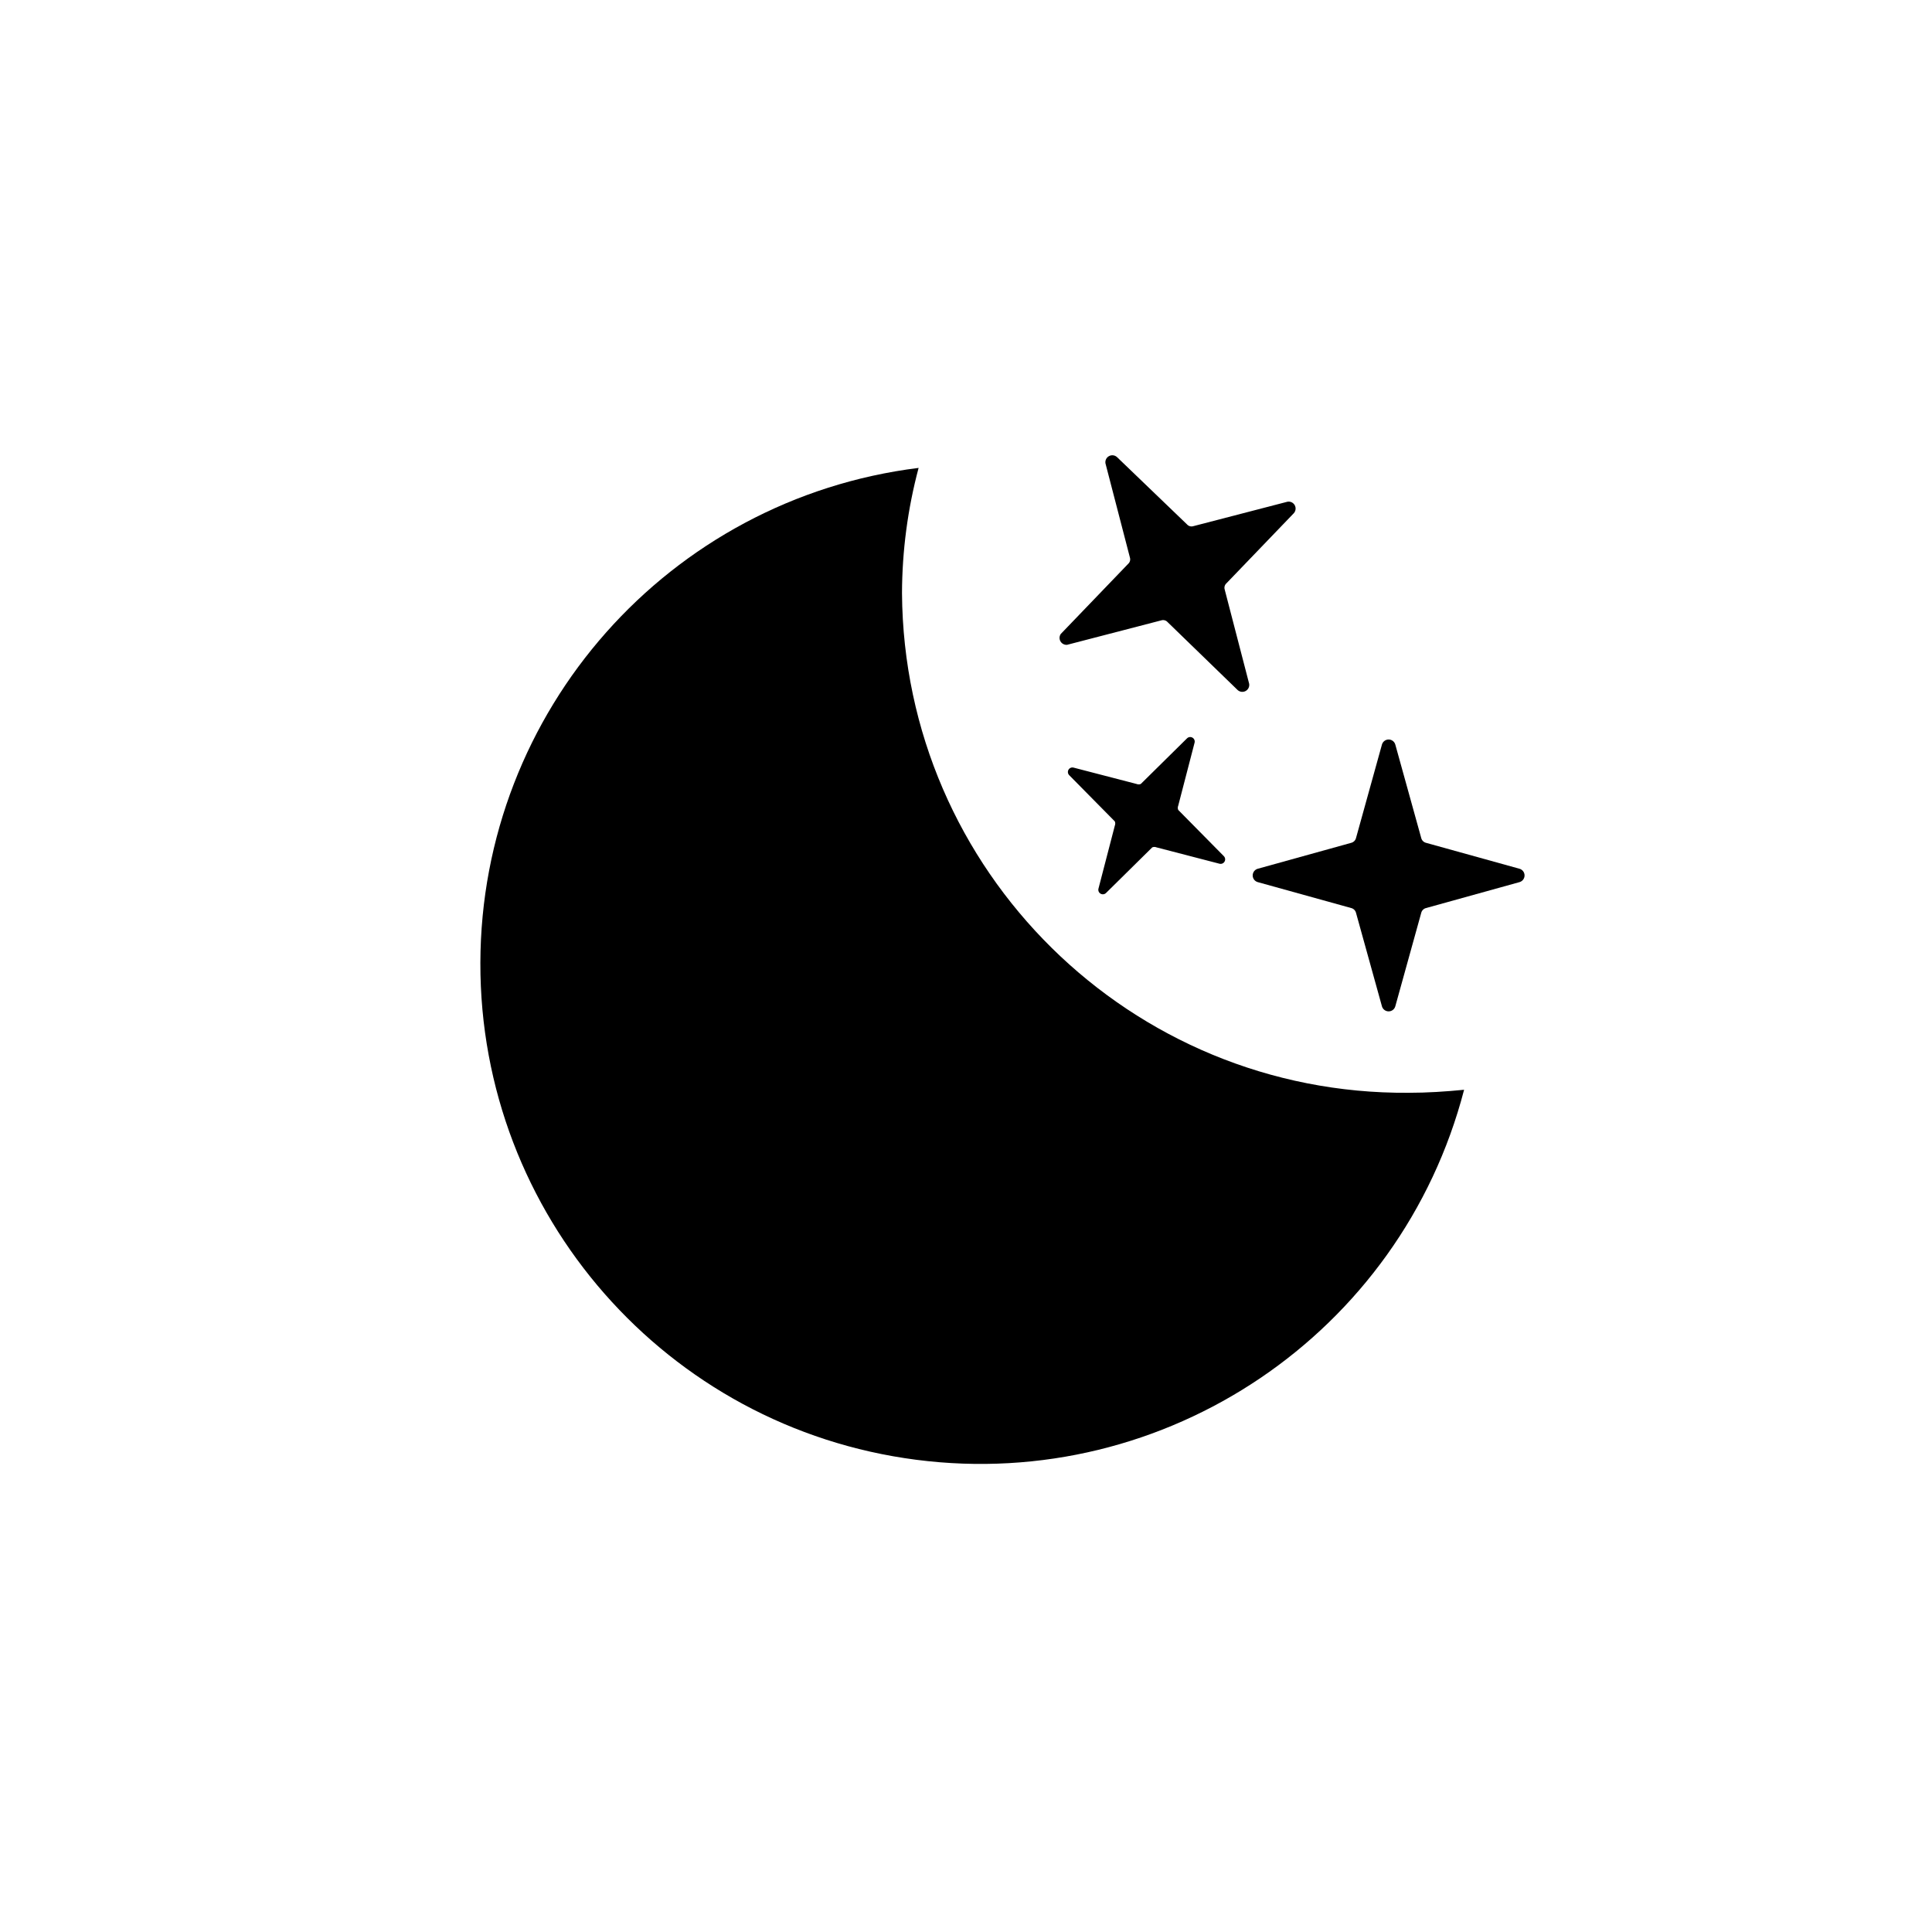
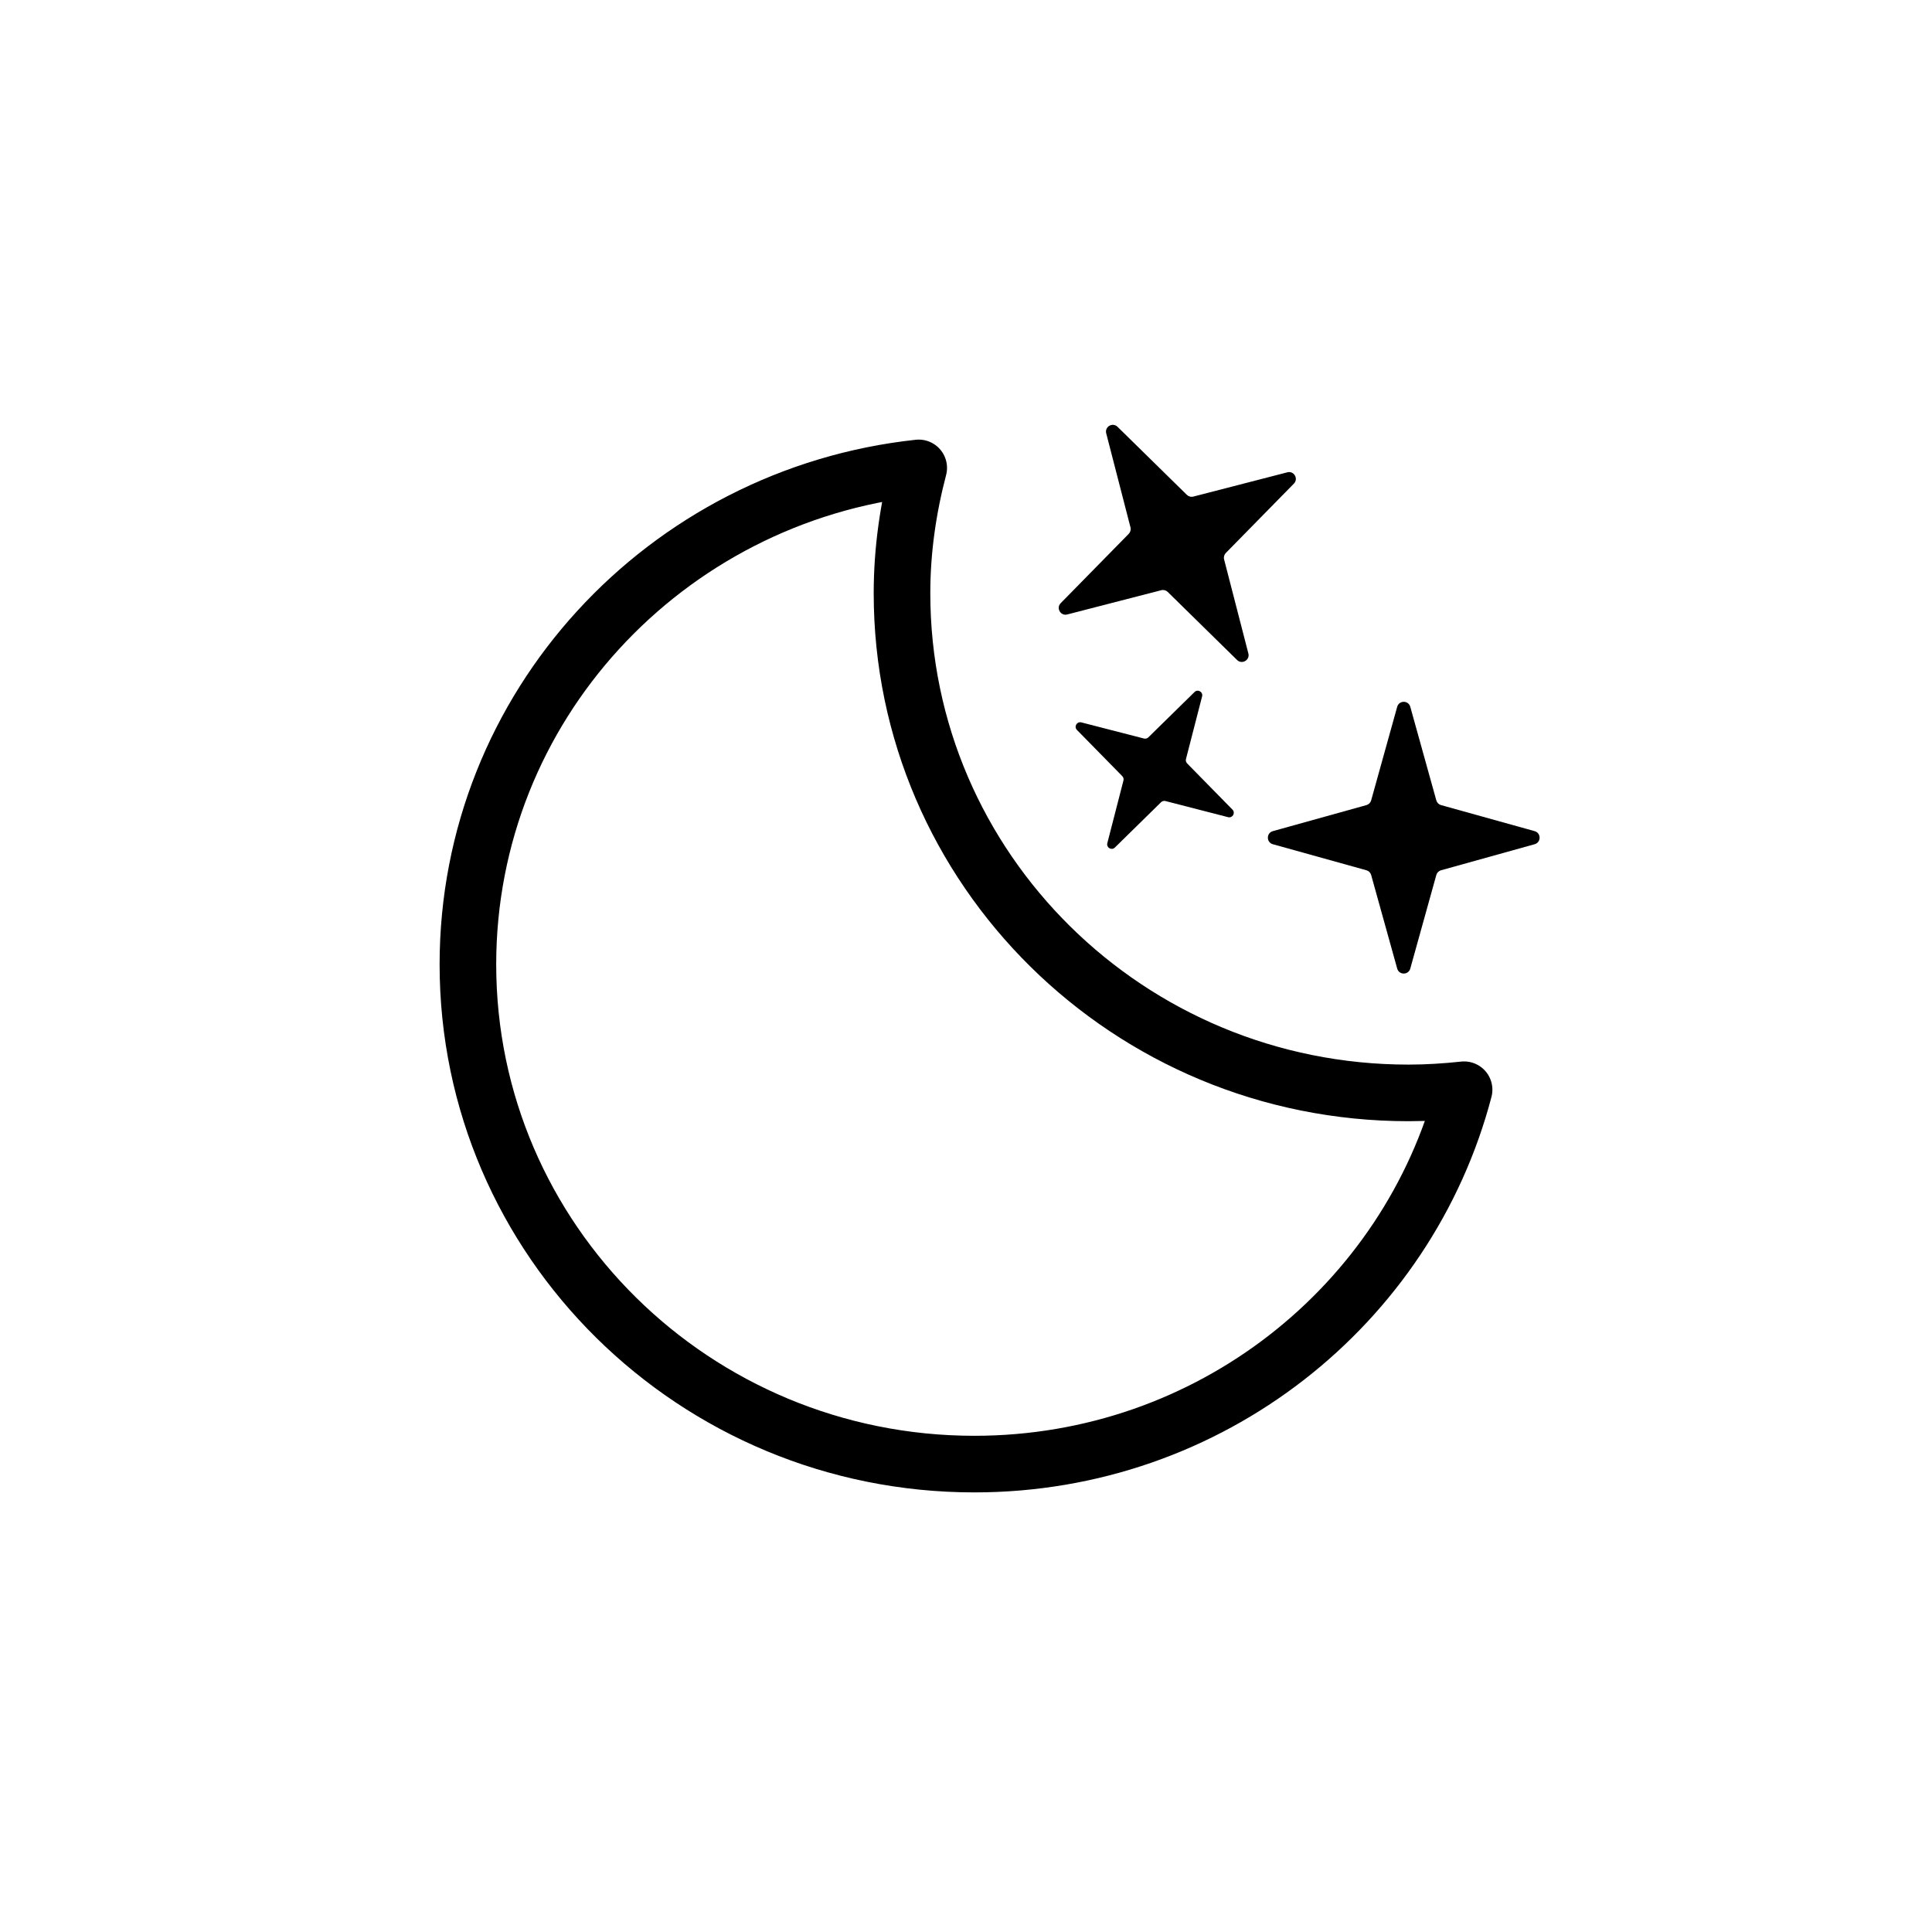
- <svg xmlns="http://www.w3.org/2000/svg" viewBox="0 0 64 64">
-   <path d="M46.66,36.2A16.66,16.66,0,0,1,29.88,19.65a16.29,16.29,0,0,1,.55-4.15A16.56,16.56,0,1,0,48.5,36.1C47.89,36.16,47.28,36.2,46.66,36.2Z" />
-   <path d="M35.35,21.36l3.12-.81a.2.2,0,0,1,.21.06L41,22.86a.23.23,0,0,0,.38-.21l-.81-3.12a.2.2,0,0,1,.06-.21L42.86,17a.23.23,0,0,0-.21-.38l-3.12.81a.2.2,0,0,1-.21-.06L37,15.14a.23.23,0,0,0-.38.21l.81,3.12a.2.2,0,0,1-.06.21L35.14,21A.23.23,0,0,0,35.35,21.36Z" />
-   <path d="M35.42,25.68l1.51,1.53a.18.18,0,0,1,0,.14l-.54,2.08a.15.15,0,0,0,.25.15l1.53-1.51a.18.18,0,0,1,.14,0l2.08.54a.15.15,0,0,0,.15-.25l-1.51-1.53a.18.18,0,0,1,0-.14l.54-2.08a.15.15,0,0,0-.25-.15l-1.53,1.51a.18.18,0,0,1-.14,0l-2.08-.54A.15.15,0,0,0,35.42,25.68Z" />
-   <path d="M41.66,29.22l3.1.86a.22.22,0,0,1,.16.16l.86,3.1a.23.23,0,0,0,.44,0l.86-3.1a.22.22,0,0,1,.16-.16l3.1-.86a.23.23,0,0,0,0-.44l-3.1-.86a.22.22,0,0,1-.16-.16l-.86-3.1a.23.23,0,0,0-.44,0l-.86,3.1a.22.22,0,0,1-.16.16l-3.1.86A.23.23,0,0,0,41.66,29.22Z" />
+ <svg xmlns="http://www.w3.org/2000/svg" xmlns:xlink="http://www.w3.org/1999/xlink" viewBox="0 0 512 512">
+   <defs>
+     <style>.id{fill:none;stroke:#000;stroke-linecap:round;stroke-linejoin:round;stroke-width:15px;}</style>
+     <symbol id="a" viewBox="0 0 279 279">
+       <path d="M256.75,173.13c-74.12,0-134.21-59.29-134.21-132.42,0-11.49,1.64-22.58,4.43-33.21C59.79,14.75,7.5,70.87,7.5,139.08c0,73.13,60.09,132.42,134.21,132.42,62.48,0,114.83-42.18,129.79-99.21-4.85,.52-9.76,.84-14.75,.84Z" style="fill:none; stroke:#000; stroke-linecap:round; stroke-linejoin:round; stroke-width:15px;" />
+     </symbol>
+   </defs>
+   <g id="b" />
+   <g id="c" />
+   <g id="d" />
+   <g id="e" />
+   <g id="f" />
+   <g id="g" />
+   <g id="h" />
+   <g id="i" />
+   <g id="j" />
+   <g id="k" />
+   <g id="l" />
+   <g id="m" />
+   <g id="n" />
+   <g id="o" />
+   <g id="p" />
+   <g id="q" />
+   <g id="r" />
+   <g id="s" />
+   <g id="t" />
+   <g id="u" />
+   <g id="v" />
+   <g id="w" />
+   <g id="x" />
+   <g id="y" />
+   <g id="a`" />
+   <g id="aa" />
+   <g id="ab" />
+   <g id="ac" />
+   <g id="ad" />
+   <g id="ae" />
+   <g id="af" />
+   <g id="ag" />
+   <g id="ah" />
+   <g id="ai" />
+   <g id="aj" />
+   <g id="ak" />
+   <g id="al" />
+   <g id="am" />
+   <g id="an" />
+   <g id="ao" />
+   <g id="ap" />
+   <g id="aq" />
+   <g id="ar" />
+   <g id="as" />
+   <g id="at" />
+   <g id="au" />
+   <g id="av" />
+   <g id="aw" />
+   <g id="ax" />
+   <g id="ay" />
+   <g id="b`" />
+   <g id="ba" />
+   <g id="bb" />
+   <g id="bc" />
+   <g id="bd" />
+   <g id="be" />
+   <g id="bf" />
+   <g id="bg" />
+   <g id="bh" />
+   <g id="bi" />
+   <g id="bj" />
+   <g id="bk" />
+   <g id="bl" />
+   <g id="bm" />
+   <g id="bn" />
+   <g id="bo" />
+   <g id="bp" />
+   <g id="bq" />
+   <g id="br" />
+   <g id="bs" />
+   <g id="bt" />
+   <g id="bu" />
+   <g id="bv" />
+   <g id="bw" />
+   <g id="bx" />
+   <g id="by" />
+   <g id="c`" />
+   <g id="ca" />
+   <g id="cb" />
+   <g id="cc" />
+   <g id="cd" />
+   <g id="ce" />
+   <g id="cf" />
+   <g id="cg" />
+   <g id="ch" />
+   <g id="ci" />
+   <g id="cj" />
+   <g id="ck" />
+   <g id="cl" />
+   <g id="cm" />
+   <g id="cn" />
+   <g id="co" />
+   <g id="cp" />
+   <g id="cq" />
+   <g id="cr" />
+   <g id="cs" />
+   <g id="ct" />
+   <g id="cu" />
+   <g id="cv" />
+   <g id="cw" />
+   <g id="cx" />
+   <g id="cy" />
+   <g id="d`" />
+   <g id="da" />
+   <g id="db" />
+   <g id="dc" />
+   <g id="dd" />
+   <g id="de" />
+   <g id="df" />
+   <g id="dg" />
+   <g id="dh" />
+   <g id="di" />
+   <g id="dj" />
+   <g id="dk" />
+   <g id="dl" />
+   <g id="dm" />
+   <g id="dn" />
+   <g id="do" />
+   <g id="dp" />
+   <g id="dq" />
+   <g id="dr" />
+   <g id="ds" />
+   <g id="dt" />
+   <g id="du" />
+   <g id="dv" />
+   <g id="dw" />
+   <g id="dx" />
+   <g id="dy">
+     <path d="M282.83,162.84l24.92-6.43c.61-.16,1.26,.02,1.71,.46l18.37,18.03c1.3,1.28,3.46,.03,3-1.73l-6.43-24.92c-.16-.61,.02-1.26,.46-1.71l18.03-18.37c1.28-1.3,.03-3.46-1.73-3l-24.92,6.43c-.61,.16-1.26-.02-1.71-.46l-18.37-18.03c-1.3-1.28-3.46-.03-3,1.73l6.43,24.92c.16,.61-.02,1.26-.46,1.71l-18.03,18.37c-1.28,1.3-.03,3.46,1.73,3Z" />
+     <path d="M285.4,193.44l12.02,12.25c.29,.3,.41,.73,.31,1.14l-4.28,16.62c-.3,1.18,1.13,2.01,2,1.16l12.25-12.02c.3-.29,.73-.41,1.14-.31l16.62,4.28c1.18,.3,2.01-1.14,1.16-2l-12.02-12.25c-.29-.3-.41-.73-.31-1.14l4.28-16.62c.3-1.18-1.13-2.01-2-1.16l-12.25,12.02c-.3,.29-.73,.41-1.14,.31l-16.62-4.28c-1.18-.3-2.01,1.14-1.16,2Z" />
+     <path d="M337.32,223.73l24.8,6.9c.61,.17,1.08,.64,1.25,1.25l6.9,24.8c.49,1.76,2.98,1.76,3.47,0l6.9-24.8c.17-.61,.64-1.08,1.25-1.25l24.8-6.9c1.76-.49,1.76-2.98,0-3.47l-24.8-6.9c-.61-.17-1.08-.64-1.25-1.25l-6.9-24.8c-.49-1.76-2.98-1.76-3.47,0l-6.9,24.8c-.17,.61-.64,1.08-1.25,1.25l-24.8,6.9c-1.76,.49-1.76,2.98,0,3.47Z" />
+     <use width="279" height="279" transform="translate(116.5 116.5)" xlink:href="#a" />
+   </g>
+   <g id="e`" />
+   <g id="ea" />
+   <g id="eb" />
+   <g id="ec" />
+   <g id="ed" />
+   <g id="ee" />
+   <g id="ef" />
+   <g id="eg" />
+   <g id="eh" />
+   <g id="ei" />
+   <g id="ej" />
+   <g id="ek" />
+   <g id="el" />
+   <g id="em" />
+   <g id="en" />
+   <g id="eo" />
+   <g id="ep" />
+   <g id="eq" />
+   <g id="er" />
+   <g id="es" />
+   <g id="et" />
+   <g id="eu" />
+   <g id="ev" />
+   <g id="ew" />
+   <g id="ex" />
+   <g id="ey" />
+   <g id="f`" />
+   <g id="fa" />
+   <g id="fb" />
+   <g id="fc" />
+   <g id="fd" />
+   <g id="fe" />
+   <g id="ff" />
+   <g id="fg" />
+   <g id="fh" />
+   <g id="fi" />
+   <g id="fj" />
+   <g id="fk" />
+   <g id="fl" />
+   <g id="fm" />
+   <g id="fn" />
+   <g id="fo" />
+   <g id="fp" />
+   <g id="fq" />
+   <g id="fr" />
+   <g id="fs" />
+   <g id="ft" />
+   <g id="fu" />
+   <g id="fv" />
+   <g id="fw" />
+   <g id="fx" />
+   <g id="fy" />
+   <g id="g`" />
+   <g id="ga" />
+   <g id="gb" />
+   <g id="gc" />
+   <g id="gd" />
+   <g id="ge" />
+   <g id="gf" />
+   <g id="gg" />
+   <g id="gh" />
+   <g id="gi" />
+   <g id="gj" />
+   <g id="gk" />
+   <g id="gl" />
+   <g id="gm" />
+   <g id="gn" />
+   <g id="go" />
+   <g id="gp" />
+   <g id="gq" />
+   <g id="gr" />
+   <g id="gs" />
+   <g id="gt" />
+   <g id="gu" />
+   <g id="gv" />
+   <g id="gw" />
+   <g id="gx" />
+   <g id="gy" />
+   <g id="h`" />
+   <g id="ha" />
+   <g id="hb" />
+   <g id="hc" />
+   <g id="hd" />
+   <g id="he" />
+   <g id="hf" />
+   <g id="hg" />
+   <g id="hh" />
+   <g id="hi" />
+   <g id="hj" />
+   <g id="hk" />
+   <g id="hl" />
+   <g id="hm" />
+   <g id="hn" />
+   <g id="ho" />
+   <g id="hp" />
+   <g id="hq" />
+   <g id="hr" />
+   <g id="hs" />
+   <g id="ht" />
+   <g id="hu" />
+   <g id="hv" />
+   <g id="hw" />
+   <g id="hx" />
+   <g id="hy" />
+   <g id="i`" />
+   <g id="ia" />
+   <g id="ib" />
+   <g id="ic" />
</svg>
